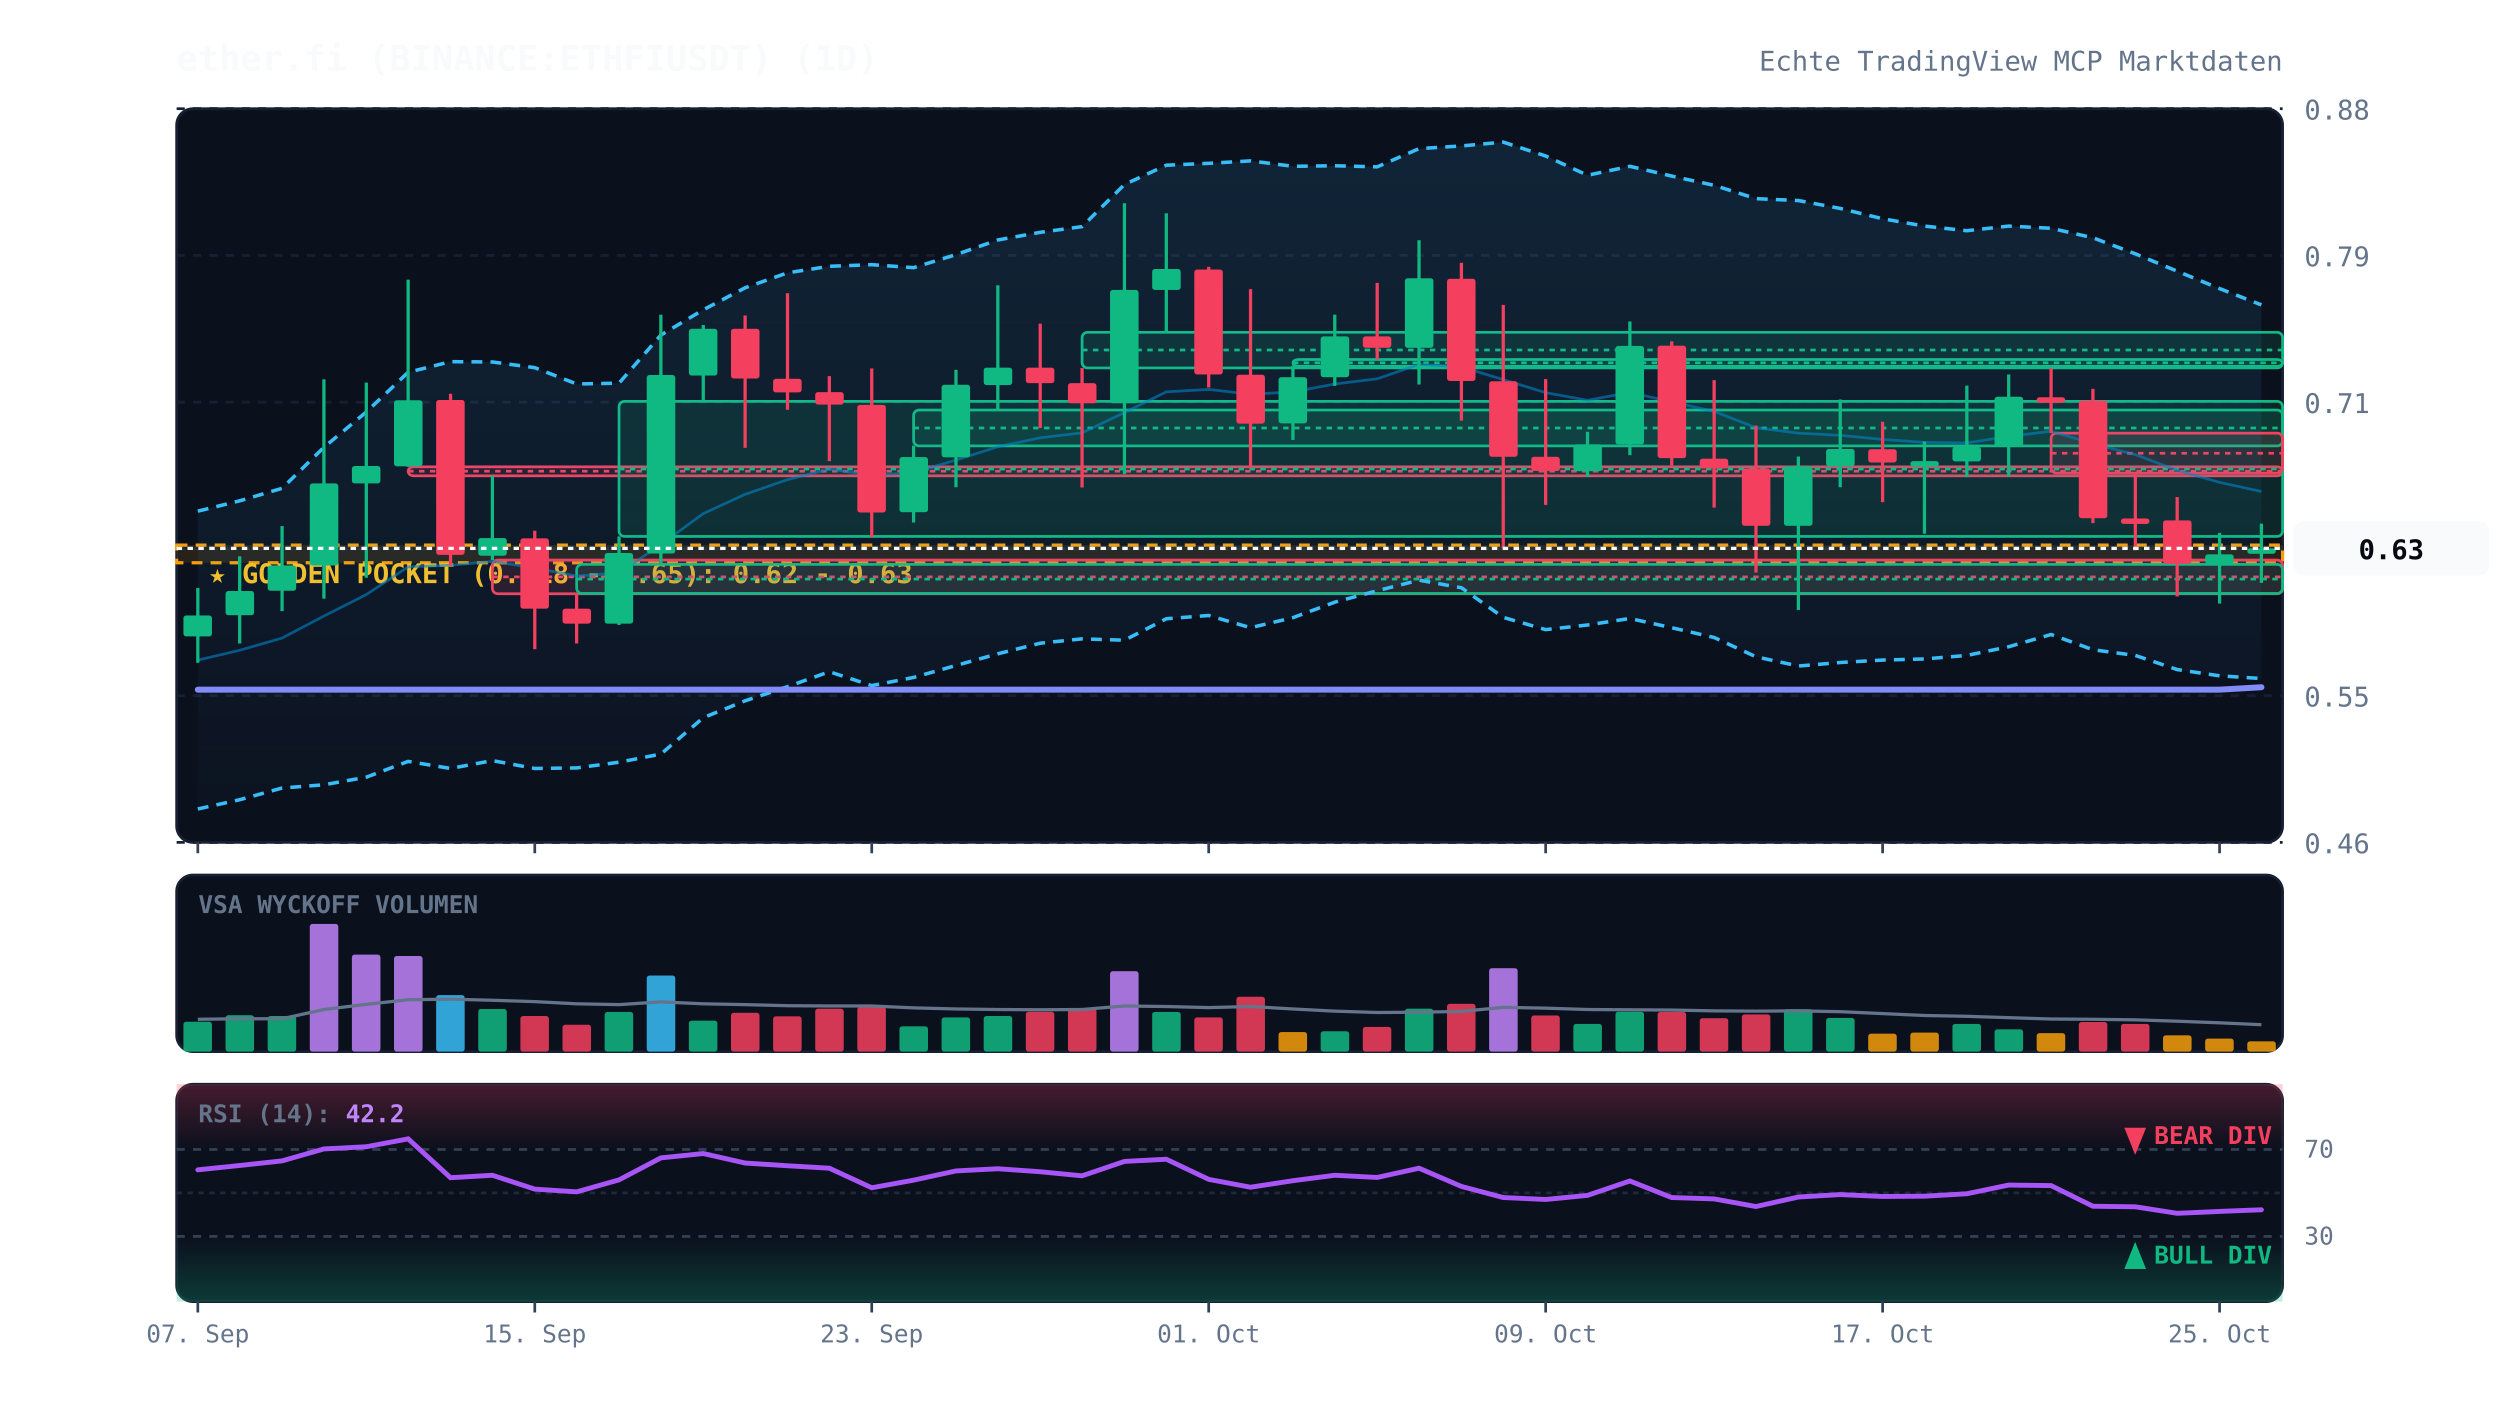
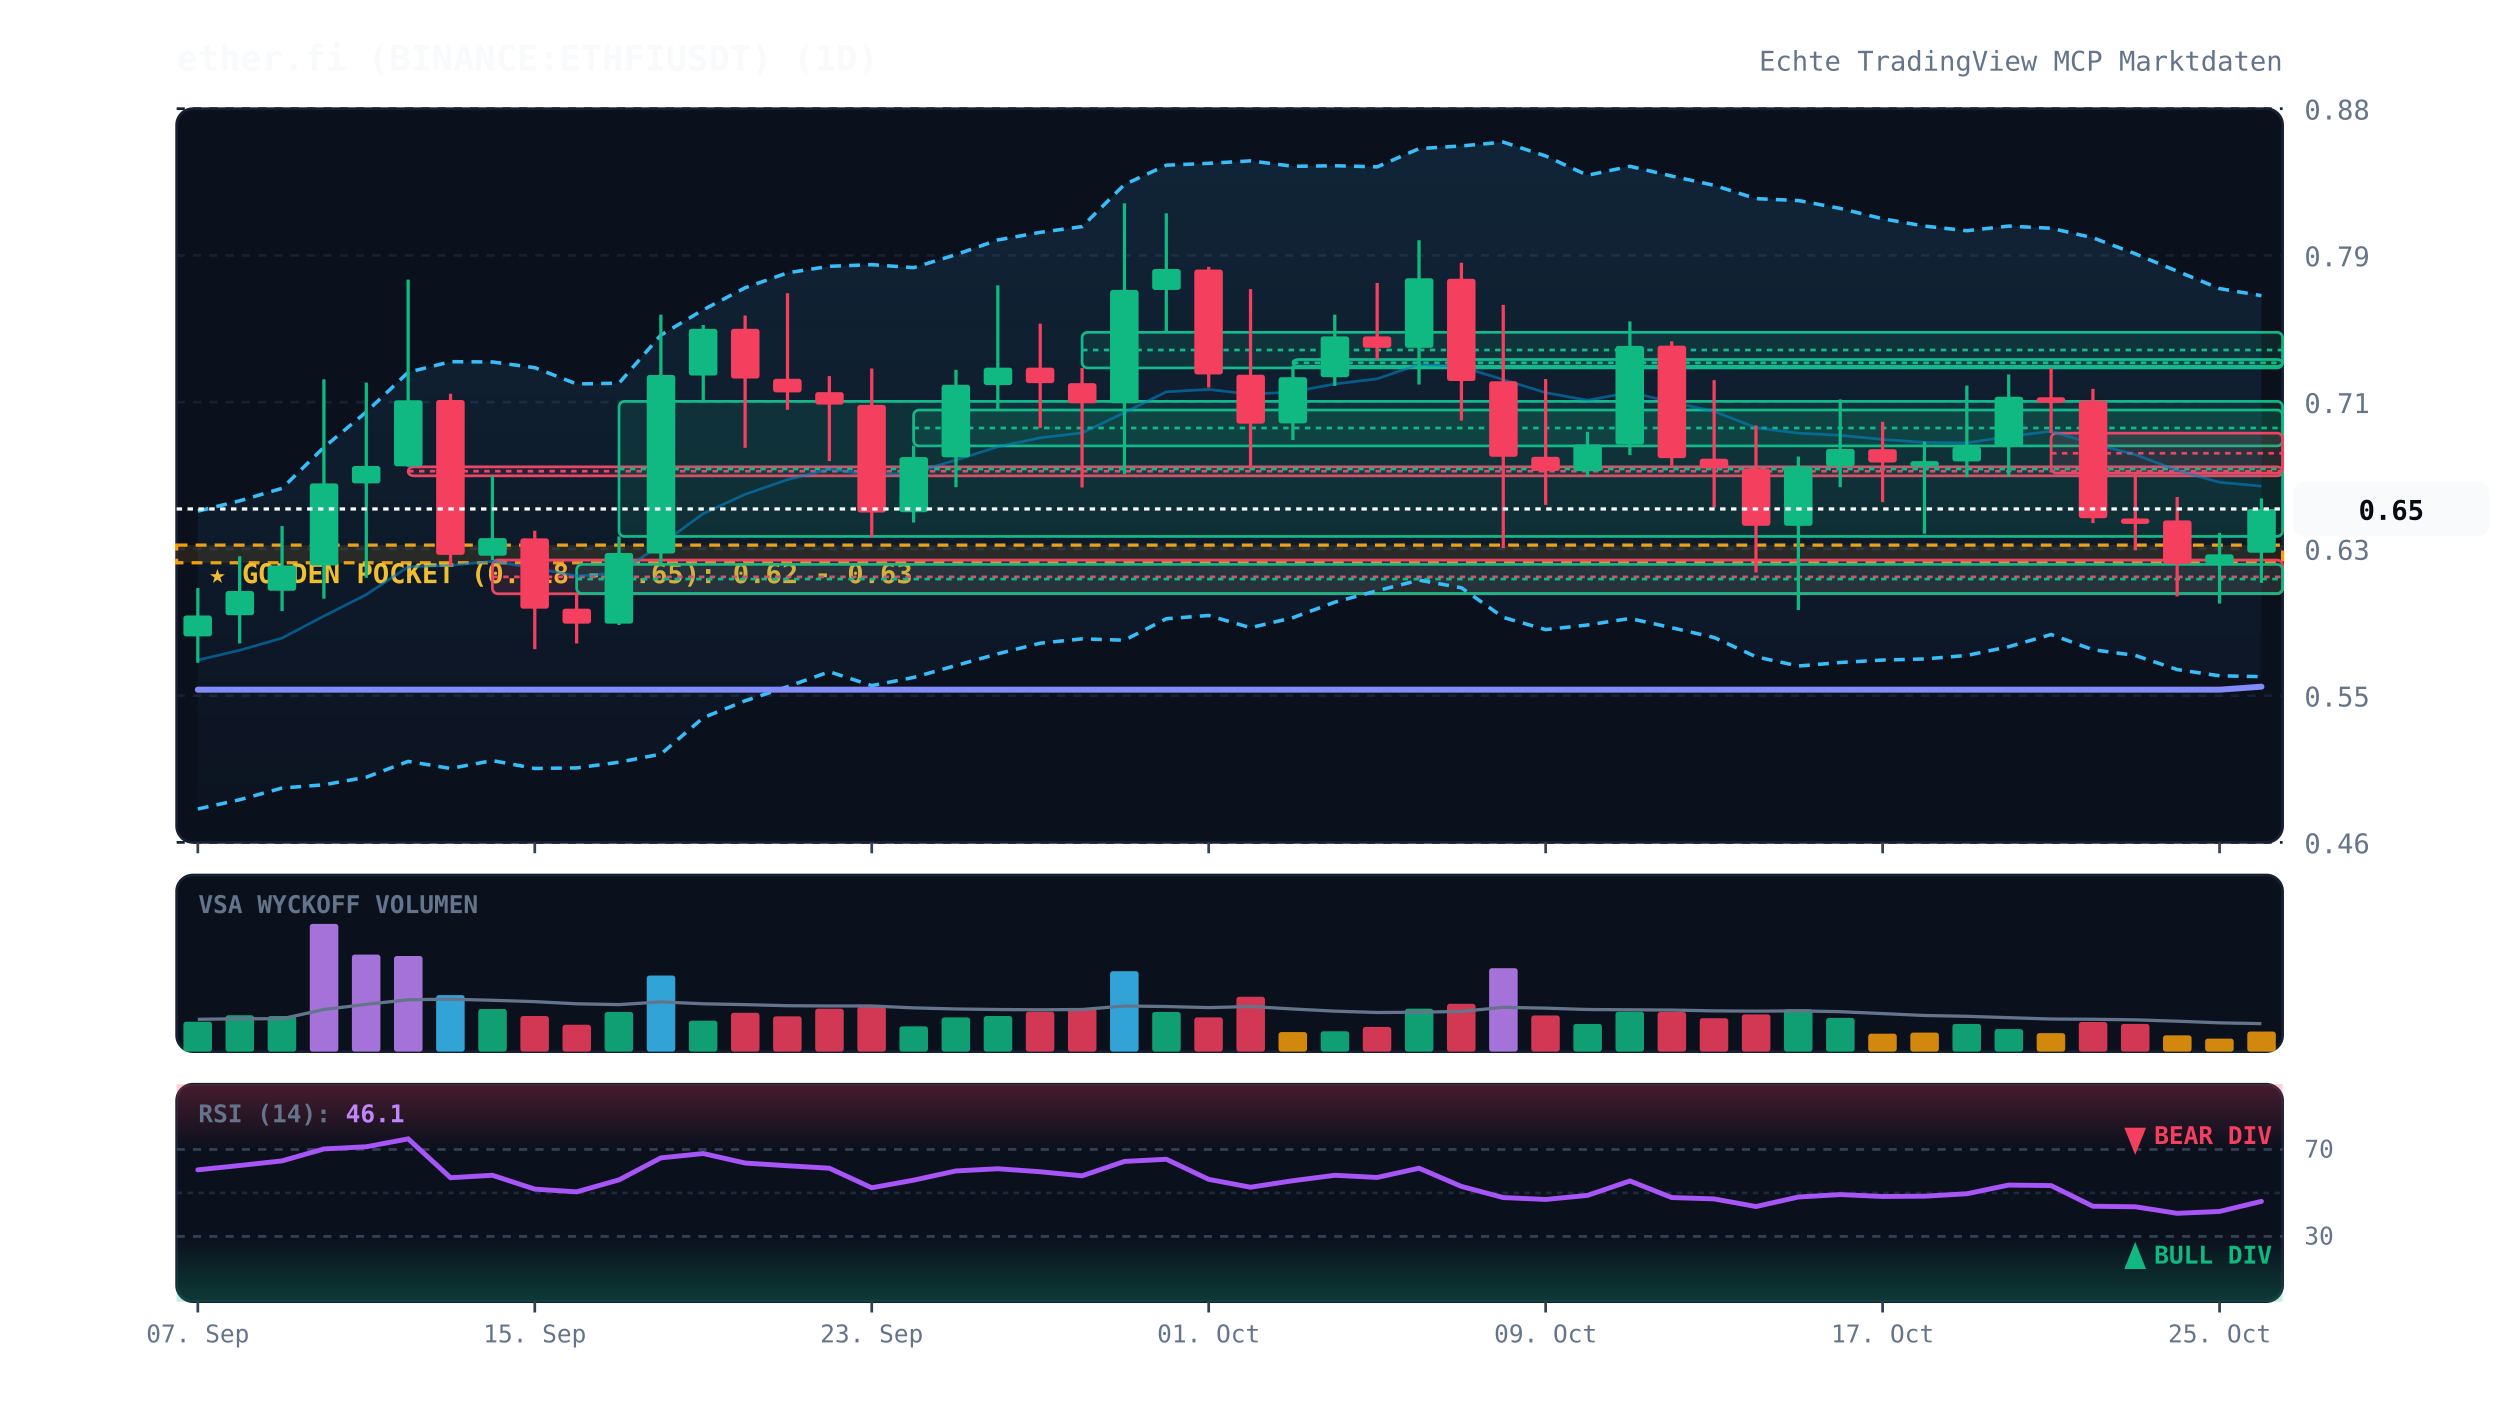
<svg xmlns="http://www.w3.org/2000/svg" viewBox="0 0 920 520" width="100%" height="100%" style="background:#070a13; font-family:'JetBrains Mono', monospace;">
  <defs>
    <linearGradient id="cloud-grad" x1="0%" y1="0%" x2="0%" y2="100%">
      <stop offset="0%" stop-color="#38bdf8" stop-opacity="0.12" />
      <stop offset="100%" stop-color="#38bdf8" stop-opacity="0.02" />
    </linearGradient>
    <linearGradient id="rsi-overbought" x1="0%" y1="0%" x2="0%" y2="100%">
      <stop offset="0%" stop-color="#f43f5e" stop-opacity="0.25" />
      <stop offset="100%" stop-color="#f43f5e" stop-opacity="0.0" />
    </linearGradient>
    <linearGradient id="rsi-oversold" x1="0%" y1="0%" x2="0%" y2="100%">
      <stop offset="0%" stop-color="#10b981" stop-opacity="0.0" />
      <stop offset="100%" stop-color="#10b981" stop-opacity="0.25" />
    </linearGradient>
  </defs>
  <rect x="65" y="40" width="775" height="270" fill="#0b101d" rx="6" stroke="#172033" stroke-width="1" />
  <rect x="65" y="322" width="775" height="65" fill="#0b101d" rx="6" stroke="#172033" stroke-width="1" />
  <rect x="65" y="399" width="775" height="80" fill="#0b101d" rx="6" stroke="#172033" stroke-width="1" />
  <line x1="65" y1="310.0" x2="840" y2="310.0" stroke="#172033" stroke-dasharray="3,3" stroke-width="1" />
  <text x="848" y="314.0" fill="#64748b" font-size="10" text-anchor="start">0.46</text>
  <line x1="65" y1="256.0" x2="840" y2="256.0" stroke="#172033" stroke-dasharray="3,3" stroke-width="1" />
  <text x="848" y="260.0" fill="#64748b" font-size="10" text-anchor="start">0.55</text>
  <line x1="65" y1="202.0" x2="840" y2="202.0" stroke="#172033" stroke-dasharray="3,3" stroke-width="1" />
  <text x="848" y="206.0" fill="#64748b" font-size="10" text-anchor="start">0.63</text>
  <line x1="65" y1="148.0" x2="840" y2="148.0" stroke="#172033" stroke-dasharray="3,3" stroke-width="1" />
  <text x="848" y="152.0" fill="#64748b" font-size="10" text-anchor="start">0.71</text>
  <line x1="65" y1="94.0" x2="840" y2="94.0" stroke="#172033" stroke-dasharray="3,3" stroke-width="1" />
  <text x="848" y="98.0" fill="#64748b" font-size="10" text-anchor="start">0.79</text>
  <line x1="65" y1="40.0" x2="840" y2="40.0" stroke="#172033" stroke-dasharray="3,3" stroke-width="1" />
  <text x="848" y="44.0" fill="#64748b" font-size="10" text-anchor="start">0.88</text>
  <rect x="65" y="200.6" width="775" height="6.5" fill="rgba(245, 158, 11, 0.12)" stroke="#f59e0b" stroke-dasharray="4,3" stroke-width="1.2" />
  <text x="77" y="214.6" fill="#fbbf24" font-size="10" font-weight="bold">★ GOLDEN POCKET (0.618 - 0.65): 0.62 - 0.63</text>
  <rect x="150.2" y="171.8" width="689.8" height="3.3" fill="rgba(244, 63, 94, 0.13)" stroke="#f43f5e" stroke-width="1" rx="2" />
  <line x1="150.2" y1="173.4" x2="840" y2="173.4" stroke="#f43f5e" stroke-dasharray="2,2" stroke-width="1" />
  <rect x="181.2" y="206.1" width="658.8" height="12.4" fill="rgba(244, 63, 94, 0.13)" stroke="#f43f5e" stroke-width="1" rx="2" />
  <line x1="181.2" y1="212.3" x2="840" y2="212.3" stroke="#f43f5e" stroke-dasharray="2,2" stroke-width="1" />
  <rect x="212.2" y="207.7" width="627.8" height="10.7" fill="rgba(16, 185, 129, 0.13)" stroke="#10b981" stroke-width="1" rx="2" />
  <line x1="212.2" y1="213.1" x2="840" y2="213.1" stroke="#10b981" stroke-dasharray="2,2" stroke-width="1" />
  <rect x="227.8" y="147.7" width="612.2" height="49.7" fill="rgba(16, 185, 129, 0.13)" stroke="#10b981" stroke-width="1" rx="2" />
  <line x1="227.8" y1="172.6" x2="840" y2="172.6" stroke="#10b981" stroke-dasharray="2,2" stroke-width="1" />
  <rect x="336.2" y="150.9" width="503.8" height="13.2" fill="rgba(16, 185, 129, 0.13)" stroke="#10b981" stroke-width="1" rx="2" />
  <line x1="336.2" y1="157.5" x2="840" y2="157.5" stroke="#10b981" stroke-dasharray="2,2" stroke-width="1" />
  <rect x="398.2" y="122.3" width="441.8" height="13.1" fill="rgba(16, 185, 129, 0.13)" stroke="#10b981" stroke-width="1" rx="2" />
  <line x1="398.2" y1="128.8" x2="840" y2="128.8" stroke="#10b981" stroke-dasharray="2,2" stroke-width="1" />
  <rect x="475.8" y="132.3" width="364.2" height="2.5" fill="rgba(16, 185, 129, 0.13)" stroke="#10b981" stroke-width="1" rx="2" />
  <line x1="475.8" y1="133.5" x2="840" y2="133.5" stroke="#10b981" stroke-dasharray="2,2" stroke-width="1" />
  <rect x="754.8" y="159.4" width="85.2" height="14.7" fill="rgba(244, 63, 94, 0.13)" stroke="#f43f5e" stroke-width="1" rx="2" />
  <line x1="754.8" y1="166.8" x2="840" y2="166.8" stroke="#f43f5e" stroke-dasharray="2,2" stroke-width="1" />
-   <polygon points="72.8,188.1 88.2,184.3 103.8,179.7 119.2,164.6 134.8,151.6 150.2,137.0 165.8,133.1 181.2,133.2 196.8,135.3 212.2,141.3 227.8,141.0 243.2,123.3 258.8,114.0 274.2,105.9 289.8,100.4 305.2,98.0 320.8,97.4 336.2,98.5 351.8,93.7 367.2,88.3 382.8,85.5 398.2,83.4 413.8,67.9 429.2,60.8 444.8,60.1 460.2,59.2 475.8,61.2 491.2,61.0 506.8,61.4 522.2,54.7 537.8,53.7 553.2,52.3 568.8,57.4 584.2,64.5 599.8,61.2 615.2,64.8 630.8,68.2 646.2,73.1 661.8,73.8 677.2,76.7 692.8,80.5 708.2,83.2 723.8,84.9 739.2,83.2 754.8,84.0 770.2,87.5 785.8,93.4 801.2,99.8 816.8,106.2 832.2,112.2 832.2,249.7 816.8,248.7 801.2,246.4 785.8,241.2 770.2,239.1 754.8,233.5 739.2,238.0 723.8,241.2 708.2,242.5 692.8,242.9 677.2,243.8 661.8,245.1 646.2,241.7 630.8,234.6 615.2,231.0 599.8,227.6 584.2,230.0 568.8,231.7 553.2,227.2 537.8,216.3 522.2,213.5 506.8,217.4 491.2,221.6 475.8,227.3 460.2,231.0 444.8,226.5 429.2,227.7 413.8,235.6 398.2,235.1 382.8,236.7 367.2,240.6 351.8,244.9 336.2,249.3 320.8,252.3 305.2,247.2 289.8,252.7 274.2,257.9 258.8,264.1 243.2,277.5 227.8,280.5 212.2,282.6 196.8,282.8 181.2,279.9 165.8,282.8 150.2,280.2 134.8,286.0 119.2,288.8 103.8,290.0 88.2,294.3 72.8,297.7" fill="url(#cloud-grad)" />
-   <polyline points="72.8,188.1 88.2,184.3 103.8,179.7 119.2,164.6 134.8,151.6 150.2,137.0 165.8,133.1 181.2,133.2 196.8,135.3 212.2,141.3 227.8,141.0 243.2,123.3 258.8,114.0 274.2,105.9 289.8,100.4 305.2,98.0 320.8,97.4 336.2,98.5 351.8,93.7 367.2,88.3 382.8,85.5 398.2,83.4 413.8,67.9 429.2,60.8 444.8,60.1 460.2,59.2 475.8,61.2 491.2,61.0 506.8,61.4 522.2,54.7 537.8,53.7 553.2,52.3 568.8,57.4 584.2,64.5 599.8,61.2 615.2,64.8 630.8,68.2 646.2,73.1 661.8,73.8 677.2,76.7 692.8,80.5 708.2,83.2 723.8,84.9 739.2,83.2 754.8,84.0 770.2,87.5 785.8,93.4 801.2,99.8 816.8,106.2 832.2,112.2" fill="none" stroke="#38bdf8" stroke-width="1.3" stroke-dasharray="4,3" />
-   <polyline points="72.8,297.7 88.2,294.3 103.8,290.0 119.2,288.8 134.8,286.0 150.2,280.2 165.8,282.8 181.2,279.9 196.8,282.8 212.2,282.6 227.8,280.5 243.2,277.5 258.8,264.1 274.2,257.9 289.8,252.7 305.2,247.2 320.8,252.3 336.2,249.3 351.8,244.9 367.2,240.6 382.8,236.7 398.2,235.1 413.8,235.6 429.2,227.7 444.8,226.5 460.2,231.0 475.8,227.3 491.2,221.6 506.8,217.4 522.2,213.5 537.8,216.3 553.2,227.2 568.8,231.7 584.2,230.0 599.8,227.6 615.2,231.0 630.8,234.6 646.2,241.7 661.8,245.1 677.2,243.8 692.8,242.9 708.2,242.5 723.8,241.2 739.2,238.0 754.8,233.5 770.2,239.1 785.8,241.2 801.2,246.4 816.8,248.7 832.2,249.7" fill="none" stroke="#38bdf8" stroke-width="1.3" stroke-dasharray="4,3" />
-   <polyline points="72.8,242.9 88.2,239.3 103.8,234.8 119.2,226.7 134.8,218.8 150.2,208.6 165.8,208.0 181.2,206.6 196.8,209.0 212.2,212.0 227.8,210.8 243.2,200.4 258.8,189.0 274.2,181.9 289.8,176.5 305.2,172.6 320.8,174.9 336.2,173.9 351.8,169.3 367.2,164.4 382.8,161.1 398.2,159.3 413.8,151.8 429.2,144.2 444.8,143.3 460.2,145.1 475.8,144.2 491.2,141.3 506.8,139.4 522.2,134.1 537.8,135.0 553.2,139.7 568.8,144.5 584.2,147.3 599.8,144.4 615.2,147.9 630.8,151.4 646.2,157.4 661.8,159.4 677.2,160.2 692.8,161.7 708.2,162.8 723.8,163.0 739.2,160.6 754.8,158.7 770.2,163.3 785.8,167.3 801.2,173.1 816.8,177.5 832.2,180.9" fill="none" stroke="#0284c7" stroke-width="1.0" stroke-opacity="0.6" />
-   <polyline points="72.8,253.8 88.2,253.8 103.8,253.8 119.2,253.8 134.8,253.8 150.2,253.8 165.8,253.8 181.2,253.8 196.8,253.8 212.2,253.8 227.8,253.8 243.2,253.8 258.8,253.8 274.2,253.8 289.8,253.8 305.2,253.8 320.8,253.8 336.2,253.8 351.8,253.8 367.2,253.8 382.8,253.8 398.2,253.8 413.8,253.8 429.2,253.8 444.8,253.8 460.2,253.8 475.8,253.8 491.2,253.8 506.8,253.8 522.2,253.8 537.8,253.8 553.2,253.8 568.8,253.8 584.2,253.8 599.8,253.8 615.2,253.8 630.8,253.8 646.2,253.8 661.8,253.8 677.2,253.8 692.8,253.8 708.2,253.8 723.8,253.8 739.2,253.8 754.8,253.8 770.2,253.8 785.8,253.8 801.2,253.8 816.8,253.8 832.2,252.9" fill="none" stroke="#818cf8" stroke-width="2.2" stroke-linecap="round" />
+   <polygon points="72.8,188.1 88.2,184.3 103.8,179.7 119.2,164.6 134.8,151.6 150.2,137.0 165.8,133.1 181.2,133.2 196.8,135.3 212.2,141.3 227.8,141.0 243.2,123.3 258.8,114.0 274.2,105.9 289.8,100.4 305.2,98.0 320.8,97.4 336.2,98.5 351.8,93.7 367.2,88.3 382.8,85.5 398.2,83.4 413.8,67.9 429.2,60.8 444.8,60.1 460.2,59.2 475.8,61.2 491.2,61.0 506.8,61.4 522.2,54.7 537.8,53.7 553.2,52.3 568.8,57.4 584.2,64.5 599.8,61.2 615.2,64.8 630.8,68.2 646.2,73.1 661.8,73.8 677.2,76.7 692.8,80.5 708.2,83.2 723.8,84.9 739.2,83.2 754.8,84.0 770.2,87.5 785.8,93.4 801.2,99.8 816.8,106.2 832.2,108.8 832.2,249.0 816.8,248.7 801.2,246.4 785.8,241.2 770.2,239.1 754.8,233.5 739.2,238.0 723.8,241.2 708.2,242.5 692.8,242.9 677.2,243.8 661.8,245.1 646.2,241.7 630.8,234.6 615.2,231.0 599.8,227.6 584.2,230.0 568.8,231.7 553.2,227.2 537.8,216.3 522.2,213.5 506.8,217.4 491.2,221.6 475.8,227.3 460.2,231.0 444.8,226.5 429.2,227.7 413.8,235.6 398.2,235.1 382.8,236.7 367.2,240.6 351.8,244.9 336.2,249.3 320.8,252.3 305.2,247.2 289.8,252.7 274.2,257.9 258.8,264.1 243.2,277.5 227.8,280.5 212.2,282.6 196.8,282.8 181.2,279.9 165.8,282.8 150.2,280.2 134.8,286.0 119.2,288.8 103.8,290.0 88.2,294.3 72.8,297.7" fill="url(#cloud-grad)" />
+   <polyline points="72.8,188.1 88.2,184.3 103.8,179.7 119.2,164.6 134.8,151.6 150.2,137.0 165.8,133.1 181.2,133.2 196.8,135.3 212.2,141.3 227.8,141.0 243.2,123.3 258.8,114.0 274.2,105.9 289.8,100.4 305.2,98.0 320.8,97.4 336.2,98.5 351.8,93.7 367.2,88.3 382.8,85.5 398.2,83.4 413.8,67.9 429.2,60.8 444.8,60.1 460.2,59.2 475.8,61.2 491.2,61.0 506.8,61.4 522.2,54.7 537.8,53.7 553.2,52.3 568.8,57.4 584.2,64.5 599.8,61.2 615.2,64.8 630.8,68.2 646.2,73.1 661.8,73.8 677.2,76.7 692.8,80.5 708.2,83.2 723.8,84.9 739.2,83.2 754.8,84.0 770.2,87.5 785.8,93.4 801.2,99.8 816.8,106.2 832.2,108.8" fill="none" stroke="#38bdf8" stroke-width="1.3" stroke-dasharray="4,3" />
+   <polyline points="72.8,297.7 88.2,294.3 103.8,290.0 119.2,288.8 134.8,286.0 150.2,280.2 165.8,282.8 181.2,279.9 196.8,282.8 212.2,282.6 227.8,280.5 243.2,277.5 258.8,264.1 274.2,257.9 289.8,252.7 305.2,247.2 320.8,252.3 336.2,249.3 351.8,244.9 367.2,240.6 382.8,236.7 398.2,235.1 413.8,235.6 429.2,227.7 444.8,226.5 460.2,231.0 475.8,227.3 491.2,221.6 506.8,217.4 522.2,213.5 537.8,216.3 553.2,227.2 568.8,231.7 584.2,230.0 599.8,227.6 615.2,231.0 630.8,234.6 646.2,241.7 661.8,245.1 677.2,243.8 692.8,242.9 708.2,242.5 723.8,241.2 739.2,238.0 754.8,233.5 770.2,239.1 785.8,241.2 801.2,246.4 816.8,248.7 832.2,249.0" fill="none" stroke="#38bdf8" stroke-width="1.3" stroke-dasharray="4,3" />
+   <polyline points="72.8,242.9 88.2,239.3 103.8,234.8 119.2,226.7 134.8,218.8 150.2,208.6 165.8,208.0 181.2,206.6 196.8,209.0 212.2,212.0 227.8,210.8 243.2,200.4 258.8,189.0 274.2,181.9 289.8,176.5 305.2,172.6 320.8,174.9 336.2,173.9 351.8,169.3 367.2,164.4 382.8,161.1 398.2,159.3 413.8,151.8 429.2,144.2 444.8,143.3 460.2,145.1 475.8,144.2 491.2,141.3 506.8,139.4 522.2,134.1 537.8,135.0 553.2,139.7 568.8,144.5 584.2,147.3 599.8,144.4 615.2,147.9 630.8,151.4 646.2,157.4 661.8,159.4 677.2,160.2 692.8,161.7 708.2,162.8 723.8,163.0 739.2,160.6 754.8,158.7 770.2,163.3 785.8,167.3 801.2,173.1 816.8,177.5 832.2,178.9" fill="none" stroke="#0284c7" stroke-width="1.0" stroke-opacity="0.6" />
+   <polyline points="72.8,253.8 88.2,253.8 103.8,253.8 119.2,253.8 134.8,253.8 150.2,253.8 165.8,253.8 181.2,253.8 196.8,253.8 212.2,253.8 227.8,253.8 243.2,253.8 258.8,253.8 274.2,253.8 289.8,253.8 305.2,253.8 320.8,253.8 336.2,253.8 351.8,253.8 367.2,253.8 382.8,253.8 398.2,253.8 413.8,253.8 429.2,253.8 444.8,253.8 460.2,253.8 475.8,253.8 491.2,253.8 506.8,253.8 522.2,253.8 537.8,253.8 553.2,253.8 568.8,253.8 584.2,253.8 599.8,253.8 615.2,253.8 630.8,253.8 646.2,253.8 661.8,253.8 677.2,253.8 692.8,253.8 708.2,253.8 723.8,253.8 739.2,253.8 754.8,253.8 770.2,253.8 785.8,253.8 801.2,253.8 816.8,253.8 832.2,252.7" fill="none" stroke="#818cf8" stroke-width="2.2" stroke-linecap="round" />
  <line x1="72.8" y1="216.4" x2="72.8" y2="243.9" stroke="#10b981" stroke-width="1.2" />
  <rect x="67.5" y="226.5" width="10.5" height="7.7" fill="#10b981" rx="1" />
  <line x1="88.2" y1="204.7" x2="88.2" y2="236.8" stroke="#10b981" stroke-width="1.2" />
  <rect x="83.0" y="217.5" width="10.5" height="8.9" fill="#10b981" rx="1" />
  <line x1="103.8" y1="193.6" x2="103.8" y2="224.9" stroke="#10b981" stroke-width="1.2" />
  <rect x="98.5" y="208.1" width="10.5" height="9.3" fill="#10b981" rx="1" />
  <line x1="119.2" y1="139.6" x2="119.2" y2="220.3" stroke="#10b981" stroke-width="1.2" />
  <rect x="114.0" y="177.9" width="10.5" height="30.2" fill="#10b981" rx="1" />
  <line x1="134.8" y1="140.8" x2="134.8" y2="212.6" stroke="#10b981" stroke-width="1.2" />
  <rect x="129.5" y="171.5" width="10.5" height="6.4" fill="#10b981" rx="1" />
  <line x1="150.2" y1="102.9" x2="150.2" y2="171.8" stroke="#10b981" stroke-width="1.2" />
  <rect x="145.0" y="147.3" width="10.5" height="24.3" fill="#10b981" rx="1" />
  <line x1="165.8" y1="144.9" x2="165.8" y2="208.2" stroke="#f43f5e" stroke-width="1.2" />
  <rect x="160.5" y="147.2" width="10.5" height="57.0" fill="#f43f5e" rx="1" />
  <line x1="181.2" y1="175.0" x2="181.2" y2="206.1" stroke="#10b981" stroke-width="1.2" />
  <rect x="176.0" y="198.0" width="10.5" height="6.5" fill="#10b981" rx="1" />
  <line x1="196.8" y1="195.3" x2="196.8" y2="238.9" stroke="#f43f5e" stroke-width="1.2" />
  <rect x="191.5" y="198.1" width="10.5" height="25.9" fill="#f43f5e" rx="1" />
  <line x1="212.2" y1="218.5" x2="212.2" y2="236.8" stroke="#f43f5e" stroke-width="1.2" />
  <rect x="207.0" y="224.0" width="10.5" height="5.5" fill="#f43f5e" rx="1" />
  <line x1="227.8" y1="197.4" x2="227.8" y2="230.0" stroke="#10b981" stroke-width="1.2" />
  <rect x="222.5" y="203.5" width="10.5" height="26.0" fill="#10b981" rx="1" />
  <line x1="243.2" y1="115.8" x2="243.2" y2="207.7" stroke="#10b981" stroke-width="1.2" />
  <rect x="238.0" y="138.0" width="10.5" height="65.7" fill="#10b981" rx="1" />
  <line x1="258.8" y1="119.6" x2="258.8" y2="147.7" stroke="#10b981" stroke-width="1.2" />
  <rect x="253.5" y="121.0" width="10.5" height="17.2" fill="#10b981" rx="1" />
  <line x1="274.2" y1="116.1" x2="274.2" y2="164.8" stroke="#f43f5e" stroke-width="1.2" />
  <rect x="269.0" y="121.0" width="10.5" height="18.3" fill="#f43f5e" rx="1" />
  <line x1="289.8" y1="107.9" x2="289.8" y2="150.8" stroke="#f43f5e" stroke-width="1.2" />
  <rect x="284.5" y="139.4" width="10.5" height="5.0" fill="#f43f5e" rx="1" />
  <line x1="305.2" y1="138.4" x2="305.2" y2="169.7" stroke="#f43f5e" stroke-width="1.2" />
  <rect x="300.0" y="144.3" width="10.5" height="4.6" fill="#f43f5e" rx="1" />
  <line x1="320.8" y1="135.6" x2="320.8" y2="197.7" stroke="#f43f5e" stroke-width="1.2" />
  <rect x="315.5" y="149.0" width="10.5" height="39.6" fill="#f43f5e" rx="1" />
  <line x1="336.2" y1="164.0" x2="336.2" y2="192.3" stroke="#10b981" stroke-width="1.2" />
  <rect x="331.0" y="168.2" width="10.5" height="20.3" fill="#10b981" rx="1" />
  <line x1="351.8" y1="136.1" x2="351.8" y2="179.3" stroke="#10b981" stroke-width="1.2" />
  <rect x="346.5" y="141.6" width="10.5" height="26.7" fill="#10b981" rx="1" />
  <line x1="367.2" y1="105.0" x2="367.2" y2="150.9" stroke="#10b981" stroke-width="1.2" />
  <rect x="362.0" y="135.3" width="10.5" height="6.4" fill="#10b981" rx="1" />
  <line x1="382.8" y1="119.1" x2="382.8" y2="157.5" stroke="#f43f5e" stroke-width="1.2" />
  <rect x="377.5" y="135.3" width="10.5" height="5.7" fill="#f43f5e" rx="1" />
  <line x1="398.2" y1="135.4" x2="398.2" y2="179.4" stroke="#f43f5e" stroke-width="1.2" />
  <rect x="393.0" y="141.0" width="10.5" height="7.4" fill="#f43f5e" rx="1" />
  <line x1="413.8" y1="74.8" x2="413.8" y2="174.5" stroke="#10b981" stroke-width="1.2" />
  <rect x="408.5" y="106.7" width="10.5" height="41.7" fill="#10b981" rx="1" />
  <line x1="429.2" y1="78.5" x2="429.2" y2="122.3" stroke="#10b981" stroke-width="1.2" />
  <rect x="424.0" y="99.0" width="10.5" height="7.7" fill="#10b981" rx="1" />
  <line x1="444.8" y1="98.2" x2="444.8" y2="142.6" stroke="#f43f5e" stroke-width="1.2" />
  <rect x="439.5" y="99.2" width="10.5" height="38.6" fill="#f43f5e" rx="1" />
  <line x1="460.2" y1="106.4" x2="460.2" y2="172.3" stroke="#f43f5e" stroke-width="1.2" />
  <rect x="455.0" y="137.9" width="10.5" height="18.0" fill="#f43f5e" rx="1" />
  <line x1="475.8" y1="134.6" x2="475.8" y2="161.9" stroke="#10b981" stroke-width="1.2" />
  <rect x="470.5" y="138.8" width="10.5" height="17.0" fill="#10b981" rx="1" />
  <line x1="491.2" y1="115.8" x2="491.2" y2="142.0" stroke="#10b981" stroke-width="1.2" />
  <rect x="486.0" y="123.8" width="10.5" height="15.0" fill="#10b981" rx="1" />
  <line x1="506.8" y1="104.1" x2="506.8" y2="132.3" stroke="#f43f5e" stroke-width="1.2" />
  <rect x="501.5" y="123.8" width="10.5" height="4.2" fill="#f43f5e" rx="1" />
  <line x1="522.2" y1="88.4" x2="522.2" y2="141.5" stroke="#10b981" stroke-width="1.2" />
  <rect x="517.0" y="102.4" width="10.5" height="25.6" fill="#10b981" rx="1" />
  <line x1="537.8" y1="96.7" x2="537.8" y2="154.8" stroke="#f43f5e" stroke-width="1.2" />
  <rect x="532.5" y="102.6" width="10.5" height="37.6" fill="#f43f5e" rx="1" />
  <line x1="553.2" y1="112.2" x2="553.2" y2="201.7" stroke="#f43f5e" stroke-width="1.2" />
  <rect x="548.0" y="140.3" width="10.5" height="27.8" fill="#f43f5e" rx="1" />
  <line x1="568.8" y1="139.5" x2="568.8" y2="185.8" stroke="#f43f5e" stroke-width="1.2" />
  <rect x="563.5" y="168.1" width="10.5" height="5.2" fill="#f43f5e" rx="1" />
  <line x1="584.2" y1="158.9" x2="584.2" y2="175.5" stroke="#10b981" stroke-width="1.2" />
  <rect x="579.0" y="163.6" width="10.5" height="9.8" fill="#10b981" rx="1" />
  <line x1="599.8" y1="118.3" x2="599.8" y2="167.5" stroke="#10b981" stroke-width="1.2" />
  <rect x="594.5" y="127.3" width="10.5" height="36.3" fill="#10b981" rx="1" />
  <line x1="615.2" y1="125.6" x2="615.2" y2="171.4" stroke="#f43f5e" stroke-width="1.2" />
  <rect x="610.0" y="127.2" width="10.5" height="41.4" fill="#f43f5e" rx="1" />
  <line x1="630.8" y1="139.9" x2="630.8" y2="186.8" stroke="#f43f5e" stroke-width="1.2" />
  <rect x="625.5" y="168.8" width="10.5" height="3.6" fill="#f43f5e" rx="1" />
  <line x1="646.2" y1="156.6" x2="646.2" y2="210.7" stroke="#f43f5e" stroke-width="1.2" />
  <rect x="641.0" y="172.4" width="10.5" height="21.1" fill="#f43f5e" rx="1" />
  <line x1="661.8" y1="168.0" x2="661.8" y2="224.5" stroke="#10b981" stroke-width="1.2" />
  <rect x="656.5" y="171.6" width="10.5" height="21.9" fill="#10b981" rx="1" />
  <line x1="677.2" y1="147.0" x2="677.2" y2="179.3" stroke="#10b981" stroke-width="1.2" />
  <rect x="672.0" y="165.2" width="10.5" height="6.4" fill="#10b981" rx="1" />
  <line x1="692.8" y1="155.2" x2="692.8" y2="184.8" stroke="#f43f5e" stroke-width="1.2" />
  <rect x="687.5" y="165.3" width="10.5" height="4.9" fill="#f43f5e" rx="1" />
  <line x1="708.2" y1="162.5" x2="708.2" y2="196.4" stroke="#10b981" stroke-width="1.2" />
  <rect x="703.0" y="169.7" width="10.5" height="2.0" fill="#10b981" rx="1" />
  <line x1="723.8" y1="141.9" x2="723.8" y2="175.6" stroke="#10b981" stroke-width="1.2" />
  <rect x="718.5" y="164.4" width="10.5" height="5.4" fill="#10b981" rx="1" />
  <line x1="739.2" y1="137.8" x2="739.2" y2="175.4" stroke="#10b981" stroke-width="1.2" />
  <rect x="734.0" y="146.0" width="10.5" height="18.5" fill="#10b981" rx="1" />
  <line x1="754.8" y1="135.4" x2="754.8" y2="159.4" stroke="#f43f5e" stroke-width="1.2" />
  <rect x="749.5" y="146.2" width="10.5" height="2.0" fill="#f43f5e" rx="1" />
  <line x1="770.2" y1="143.1" x2="770.2" y2="192.5" stroke="#f43f5e" stroke-width="1.2" />
  <rect x="765.0" y="147.4" width="10.5" height="43.3" fill="#f43f5e" rx="1" />
  <line x1="785.8" y1="174.1" x2="785.8" y2="202.5" stroke="#f43f5e" stroke-width="1.2" />
  <rect x="780.5" y="190.8" width="10.5" height="2.0" fill="#f43f5e" rx="1" />
  <line x1="801.2" y1="182.9" x2="801.2" y2="219.5" stroke="#f43f5e" stroke-width="1.2" />
  <rect x="796.0" y="191.5" width="10.5" height="16.0" fill="#f43f5e" rx="1" />
  <line x1="816.8" y1="196.1" x2="816.8" y2="222.1" stroke="#10b981" stroke-width="1.2" />
  <rect x="811.5" y="204.0" width="10.5" height="3.5" fill="#10b981" rx="1" />
-   <line x1="832.2" y1="192.7" x2="832.2" y2="214.5" stroke="#10b981" stroke-width="1.2" />
-   <rect x="827.0" y="201.8" width="10.5" height="2.0" fill="#10b981" rx="1" />
-   <line x1="65" y1="201.8" x2="840" y2="201.8" stroke="#f8fafc" stroke-width="1.2" stroke-dasharray="2,2" />
-   <rect x="844" y="191.8" width="72" height="20" fill="#f8fafc" rx="4" />
-   <text x="880" y="205.8" fill="#070a13" font-size="10" font-weight="bold" text-anchor="middle">0.63</text>
+   <line x1="832.2" y1="183.4" x2="832.2" y2="214.5" stroke="#10b981" stroke-width="1.2" />
+   <rect x="827.0" y="187.3" width="10.5" height="16.1" fill="#10b981" rx="1" />
+   <line x1="65" y1="187.3" x2="840" y2="187.3" stroke="#f8fafc" stroke-width="1.2" stroke-dasharray="2,2" />
+   <rect x="844" y="177.3" width="72" height="20" fill="#f8fafc" rx="4" />
+   <text x="880" y="191.3" fill="#070a13" font-size="10" font-weight="bold" text-anchor="middle">0.65</text>
  <text x="73" y="336" fill="#64748b" font-size="9" font-weight="bold">VSA WYCKOFF VOLUMEN</text>
  <rect x="67.5" y="376.0" width="10.5" height="11.0" fill="#10b981" opacity="0.85" rx="1" />
  <rect x="83.0" y="373.6" width="10.5" height="13.4" fill="#10b981" opacity="0.85" rx="1" />
  <rect x="98.5" y="373.9" width="10.5" height="13.1" fill="#10b981" opacity="0.85" rx="1" />
  <rect x="114.0" y="340.0" width="10.5" height="47.0" fill="#c084fc" opacity="0.85" rx="1" />
  <rect x="129.5" y="351.3" width="10.5" height="35.7" fill="#c084fc" opacity="0.85" rx="1" />
  <rect x="145.0" y="351.8" width="10.5" height="35.2" fill="#c084fc" opacity="0.85" rx="1" />
  <rect x="160.5" y="366.2" width="10.5" height="20.8" fill="#38bdf8" opacity="0.85" rx="1" />
  <rect x="176.0" y="371.3" width="10.5" height="15.7" fill="#10b981" opacity="0.85" rx="1" />
  <rect x="191.5" y="373.9" width="10.5" height="13.1" fill="#f43f5e" opacity="0.85" rx="1" />
  <rect x="207.0" y="377.1" width="10.5" height="9.9" fill="#f43f5e" opacity="0.85" rx="1" />
  <rect x="222.5" y="372.4" width="10.5" height="14.6" fill="#10b981" opacity="0.85" rx="1" />
  <rect x="238.0" y="359.0" width="10.5" height="28.0" fill="#38bdf8" opacity="0.85" rx="1" />
  <rect x="253.5" y="375.6" width="10.5" height="11.4" fill="#10b981" opacity="0.85" rx="1" />
  <rect x="269.0" y="372.7" width="10.5" height="14.3" fill="#f43f5e" opacity="0.85" rx="1" />
  <rect x="284.5" y="374.0" width="10.5" height="13.0" fill="#f43f5e" opacity="0.85" rx="1" />
  <rect x="300.0" y="371.2" width="10.5" height="15.8" fill="#f43f5e" opacity="0.85" rx="1" />
  <rect x="315.5" y="370.5" width="10.5" height="16.5" fill="#f43f5e" opacity="0.85" rx="1" />
  <rect x="331.0" y="377.7" width="10.5" height="9.3" fill="#10b981" opacity="0.85" rx="1" />
  <rect x="346.5" y="374.4" width="10.5" height="12.6" fill="#10b981" opacity="0.85" rx="1" />
  <rect x="362.0" y="373.9" width="10.5" height="13.1" fill="#10b981" opacity="0.85" rx="1" />
  <rect x="377.5" y="372.3" width="10.5" height="14.7" fill="#f43f5e" opacity="0.85" rx="1" />
  <rect x="393.0" y="371.1" width="10.5" height="15.9" fill="#f43f5e" opacity="0.85" rx="1" />
-   <rect x="408.5" y="357.4" width="10.5" height="29.6" fill="#c084fc" opacity="0.85" rx="1" />
+   <rect x="408.5" y="357.4" width="10.5" height="29.6" fill="#38bdf8" opacity="0.85" rx="1" />
  <rect x="424.0" y="372.4" width="10.5" height="14.6" fill="#10b981" opacity="0.85" rx="1" />
  <rect x="439.5" y="374.4" width="10.5" height="12.6" fill="#f43f5e" opacity="0.85" rx="1" />
  <rect x="455.0" y="366.8" width="10.5" height="20.2" fill="#f43f5e" opacity="0.85" rx="1" />
  <rect x="470.5" y="379.8" width="10.5" height="7.2" fill="#f59e0b" opacity="0.85" rx="1" />
  <rect x="486.0" y="379.5" width="10.5" height="7.5" fill="#10b981" opacity="0.85" rx="1" />
  <rect x="501.5" y="377.9" width="10.5" height="9.1" fill="#f43f5e" opacity="0.85" rx="1" />
  <rect x="517.0" y="371.2" width="10.5" height="15.8" fill="#10b981" opacity="0.85" rx="1" />
  <rect x="532.5" y="369.4" width="10.5" height="17.6" fill="#f43f5e" opacity="0.85" rx="1" />
  <rect x="548.0" y="356.3" width="10.5" height="30.7" fill="#c084fc" opacity="0.85" rx="1" />
  <rect x="563.5" y="373.7" width="10.5" height="13.3" fill="#f43f5e" opacity="0.85" rx="1" />
  <rect x="579.0" y="376.8" width="10.5" height="10.2" fill="#10b981" opacity="0.85" rx="1" />
  <rect x="594.5" y="372.3" width="10.5" height="14.7" fill="#10b981" opacity="0.85" rx="1" />
  <rect x="610.0" y="372.4" width="10.5" height="14.6" fill="#f43f5e" opacity="0.85" rx="1" />
  <rect x="625.5" y="374.7" width="10.5" height="12.3" fill="#f43f5e" opacity="0.85" rx="1" />
  <rect x="641.0" y="373.3" width="10.5" height="13.7" fill="#f43f5e" opacity="0.85" rx="1" />
  <rect x="656.5" y="371.4" width="10.5" height="15.6" fill="#10b981" opacity="0.85" rx="1" />
  <rect x="672.0" y="374.6" width="10.5" height="12.4" fill="#10b981" opacity="0.85" rx="1" />
  <rect x="687.5" y="380.4" width="10.5" height="6.6" fill="#f59e0b" opacity="0.85" rx="1" />
  <rect x="703.0" y="380.0" width="10.5" height="7.0" fill="#f59e0b" opacity="0.85" rx="1" />
  <rect x="718.5" y="376.8" width="10.5" height="10.2" fill="#10b981" opacity="0.85" rx="1" />
-   <rect x="734.0" y="378.8" width="10.5" height="8.2" fill="#10b981" opacity="0.85" rx="1" />
+   <rect x="734.0" y="378.7" width="10.5" height="8.3" fill="#10b981" opacity="0.85" rx="1" />
  <rect x="749.5" y="380.2" width="10.5" height="6.8" fill="#f59e0b" opacity="0.85" rx="1" />
  <rect x="765.0" y="376.1" width="10.5" height="10.9" fill="#f43f5e" opacity="0.85" rx="1" />
  <rect x="780.5" y="376.8" width="10.5" height="10.2" fill="#f43f5e" opacity="0.85" rx="1" />
  <rect x="796.0" y="381.0" width="10.5" height="6.0" fill="#f59e0b" opacity="0.85" rx="1" />
  <rect x="811.5" y="382.2" width="10.5" height="4.8" fill="#f59e0b" opacity="0.85" rx="1" />
-   <rect x="827.0" y="383.2" width="10.5" height="3.8" fill="#f59e0b" opacity="0.85" rx="1" />
-   <polyline points="72.8,375.1 88.2,374.9 103.8,374.9 119.2,371.5 134.8,369.6 150.2,367.9 165.8,367.7 181.2,368.1 196.8,368.6 212.2,369.4 227.8,369.7 243.2,368.7 258.8,369.4 274.2,369.7 289.8,370.1 305.2,370.2 320.8,370.2 336.2,370.9 351.8,371.3 367.2,371.5 382.8,371.6 398.2,371.5 413.8,370.2 429.2,370.4 444.8,370.8 460.2,370.4 475.8,371.3 491.2,372.1 506.8,372.6 522.2,372.5 537.8,372.2 553.2,370.7 568.8,371.0 584.2,371.5 599.8,371.6 615.2,371.7 630.8,372.0 646.2,372.1 661.8,372.0 677.2,372.3 692.8,373.0 708.2,373.7 723.8,374.0 739.2,374.5 754.8,375.0 770.2,375.1 785.8,375.3 801.2,375.8 816.8,376.4 832.2,377.1" fill="none" stroke="#64748b" stroke-width="1.2" />
+   <rect x="827.0" y="379.6" width="10.5" height="7.4" fill="#f59e0b" opacity="0.85" rx="1" />
+   <polyline points="72.8,375.1 88.2,374.9 103.8,374.9 119.2,371.5 134.8,369.6 150.2,367.9 165.8,367.7 181.2,368.1 196.8,368.6 212.2,369.4 227.8,369.7 243.2,368.7 258.8,369.4 274.2,369.7 289.8,370.1 305.2,370.2 320.8,370.2 336.2,370.9 351.8,371.3 367.2,371.5 382.8,371.6 398.2,371.5 413.8,370.2 429.2,370.4 444.8,370.8 460.2,370.4 475.8,371.3 491.2,372.1 506.8,372.6 522.2,372.5 537.8,372.2 553.2,370.7 568.8,371.0 584.2,371.5 599.8,371.6 615.2,371.7 630.8,372.0 646.2,372.1 661.8,372.0 677.2,372.3 692.8,373.0 708.2,373.7 723.8,374.0 739.2,374.5 754.8,375.0 770.2,375.1 785.8,375.3 801.2,375.8 816.8,376.4 832.2,376.7" fill="none" stroke="#64748b" stroke-width="1.2" />
  <rect x="65" y="399" width="775" height="24.0" fill="url(#rsi-overbought)" />
  <rect x="65" y="455.0" width="775" height="24.0" fill="url(#rsi-oversold)" />
  <line x1="65" y1="423.0" x2="840" y2="423.0" stroke="#334155" stroke-dasharray="3,3" stroke-width="1" />
  <text x="848" y="426.0" fill="#64748b" font-size="9">70</text>
  <line x1="65" y1="439.0" x2="840" y2="439.0" stroke="#1e293b" stroke-dasharray="2,2" stroke-width="1" />
  <line x1="65" y1="455.0" x2="840" y2="455.0" stroke="#334155" stroke-dasharray="3,3" stroke-width="1" />
  <text x="848" y="458.0" fill="#64748b" font-size="9">30</text>
-   <polyline points="72.8,430.5 88.2,428.9 103.8,427.2 119.2,422.8 134.8,422.0 150.2,419.1 165.8,433.4 181.2,432.5 196.8,437.6 212.2,438.6 227.8,434.2 243.2,426.1 258.8,424.5 274.2,428.0 289.8,429.0 305.2,429.9 320.8,437.1 336.2,434.3 351.8,430.9 367.2,430.1 382.8,431.2 398.2,432.7 413.8,427.4 429.2,426.6 444.8,434.0 460.2,436.9 475.8,434.5 491.2,432.5 506.8,433.3 522.2,429.9 537.8,436.6 553.2,440.7 568.8,441.4 584.2,439.9 599.8,434.6 615.2,440.7 630.8,441.2 646.2,444.0 661.8,440.5 677.2,439.6 692.8,440.3 708.2,440.2 723.8,439.3 739.2,436.1 754.8,436.3 770.2,443.9 785.8,444.1 801.2,446.5 816.8,445.8 832.2,445.2" fill="none" stroke="#a855f7" stroke-width="1.8" stroke-linecap="round" />
+   <polyline points="72.8,430.5 88.2,428.9 103.8,427.2 119.2,422.8 134.8,422.0 150.2,419.1 165.8,433.4 181.2,432.5 196.8,437.6 212.2,438.6 227.8,434.2 243.2,426.1 258.8,424.5 274.2,428.0 289.8,429.0 305.2,429.9 320.8,437.1 336.2,434.3 351.8,430.9 367.2,430.1 382.8,431.2 398.2,432.7 413.8,427.4 429.2,426.6 444.8,434.0 460.2,436.9 475.8,434.5 491.2,432.5 506.8,433.3 522.2,429.9 537.8,436.6 553.2,440.7 568.8,441.4 584.2,439.9 599.8,434.6 615.2,440.7 630.8,441.2 646.2,444.0 661.8,440.5 677.2,439.6 692.8,440.3 708.2,440.2 723.8,439.3 739.2,436.1 754.8,436.3 770.2,443.9 785.8,444.1 801.2,446.5 816.8,445.8 832.2,442.1" fill="none" stroke="#a855f7" stroke-width="1.8" stroke-linecap="round" />
  <g transform="translate(785.75, 467)">
    <path d="M 0 -10 L 4 0 L -4 0 Z" fill="#10b981" />
    <text x="7" y="-2" fill="#10b981" font-size="9" font-weight="bold">BULL DIV</text>
  </g>
  <g transform="translate(785.75, 415)">
    <path d="M 0 10 L 4 0 L -4 0 Z" fill="#f43f5e" />
    <text x="7" y="6" fill="#f43f5e" font-size="9" font-weight="bold">BEAR DIV</text>
  </g>
-   <text x="73" y="413" fill="#64748b" font-size="9" font-weight="bold">RSI (14): <tspan fill="#c084fc">42.2</tspan>
+   <text x="73" y="413" fill="#64748b" font-size="9" font-weight="bold">RSI (14): <tspan fill="#c084fc">46.1</tspan>
  </text>
  <line x1="72.8" y1="310" x2="72.8" y2="314" stroke="#334155" stroke-width="1" />
  <line x1="72.8" y1="479" x2="72.8" y2="483" stroke="#334155" stroke-width="1" />
  <text x="72.8" y="494" fill="#64748b" font-size="9" text-anchor="middle">07. Sep</text>
  <line x1="196.8" y1="310" x2="196.8" y2="314" stroke="#334155" stroke-width="1" />
  <line x1="196.8" y1="479" x2="196.8" y2="483" stroke="#334155" stroke-width="1" />
  <text x="196.8" y="494" fill="#64748b" font-size="9" text-anchor="middle">15. Sep</text>
  <line x1="320.8" y1="310" x2="320.8" y2="314" stroke="#334155" stroke-width="1" />
  <line x1="320.8" y1="479" x2="320.8" y2="483" stroke="#334155" stroke-width="1" />
  <text x="320.8" y="494" fill="#64748b" font-size="9" text-anchor="middle">23. Sep</text>
  <line x1="444.8" y1="310" x2="444.8" y2="314" stroke="#334155" stroke-width="1" />
  <line x1="444.8" y1="479" x2="444.8" y2="483" stroke="#334155" stroke-width="1" />
  <text x="444.8" y="494" fill="#64748b" font-size="9" text-anchor="middle">01. Oct</text>
  <line x1="568.8" y1="310" x2="568.8" y2="314" stroke="#334155" stroke-width="1" />
  <line x1="568.8" y1="479" x2="568.8" y2="483" stroke="#334155" stroke-width="1" />
  <text x="568.8" y="494" fill="#64748b" font-size="9" text-anchor="middle">09. Oct</text>
  <line x1="692.8" y1="310" x2="692.8" y2="314" stroke="#334155" stroke-width="1" />
  <line x1="692.8" y1="479" x2="692.8" y2="483" stroke="#334155" stroke-width="1" />
  <text x="692.8" y="494" fill="#64748b" font-size="9" text-anchor="middle">17. Oct</text>
  <line x1="816.8" y1="310" x2="816.8" y2="314" stroke="#334155" stroke-width="1" />
  <line x1="816.8" y1="479" x2="816.8" y2="483" stroke="#334155" stroke-width="1" />
  <text x="816.8" y="494" fill="#64748b" font-size="9" text-anchor="middle">25. Oct</text>
  <text x="65" y="26" fill="#f8fafc" font-size="13" font-weight="bold">ether.fi (BINANCE:ETHFIUSDT) (1D)</text>
  <text x="840" y="26" fill="#64748b" font-size="10" text-anchor="end">Echte TradingView MCP Marktdaten</text>
</svg>
